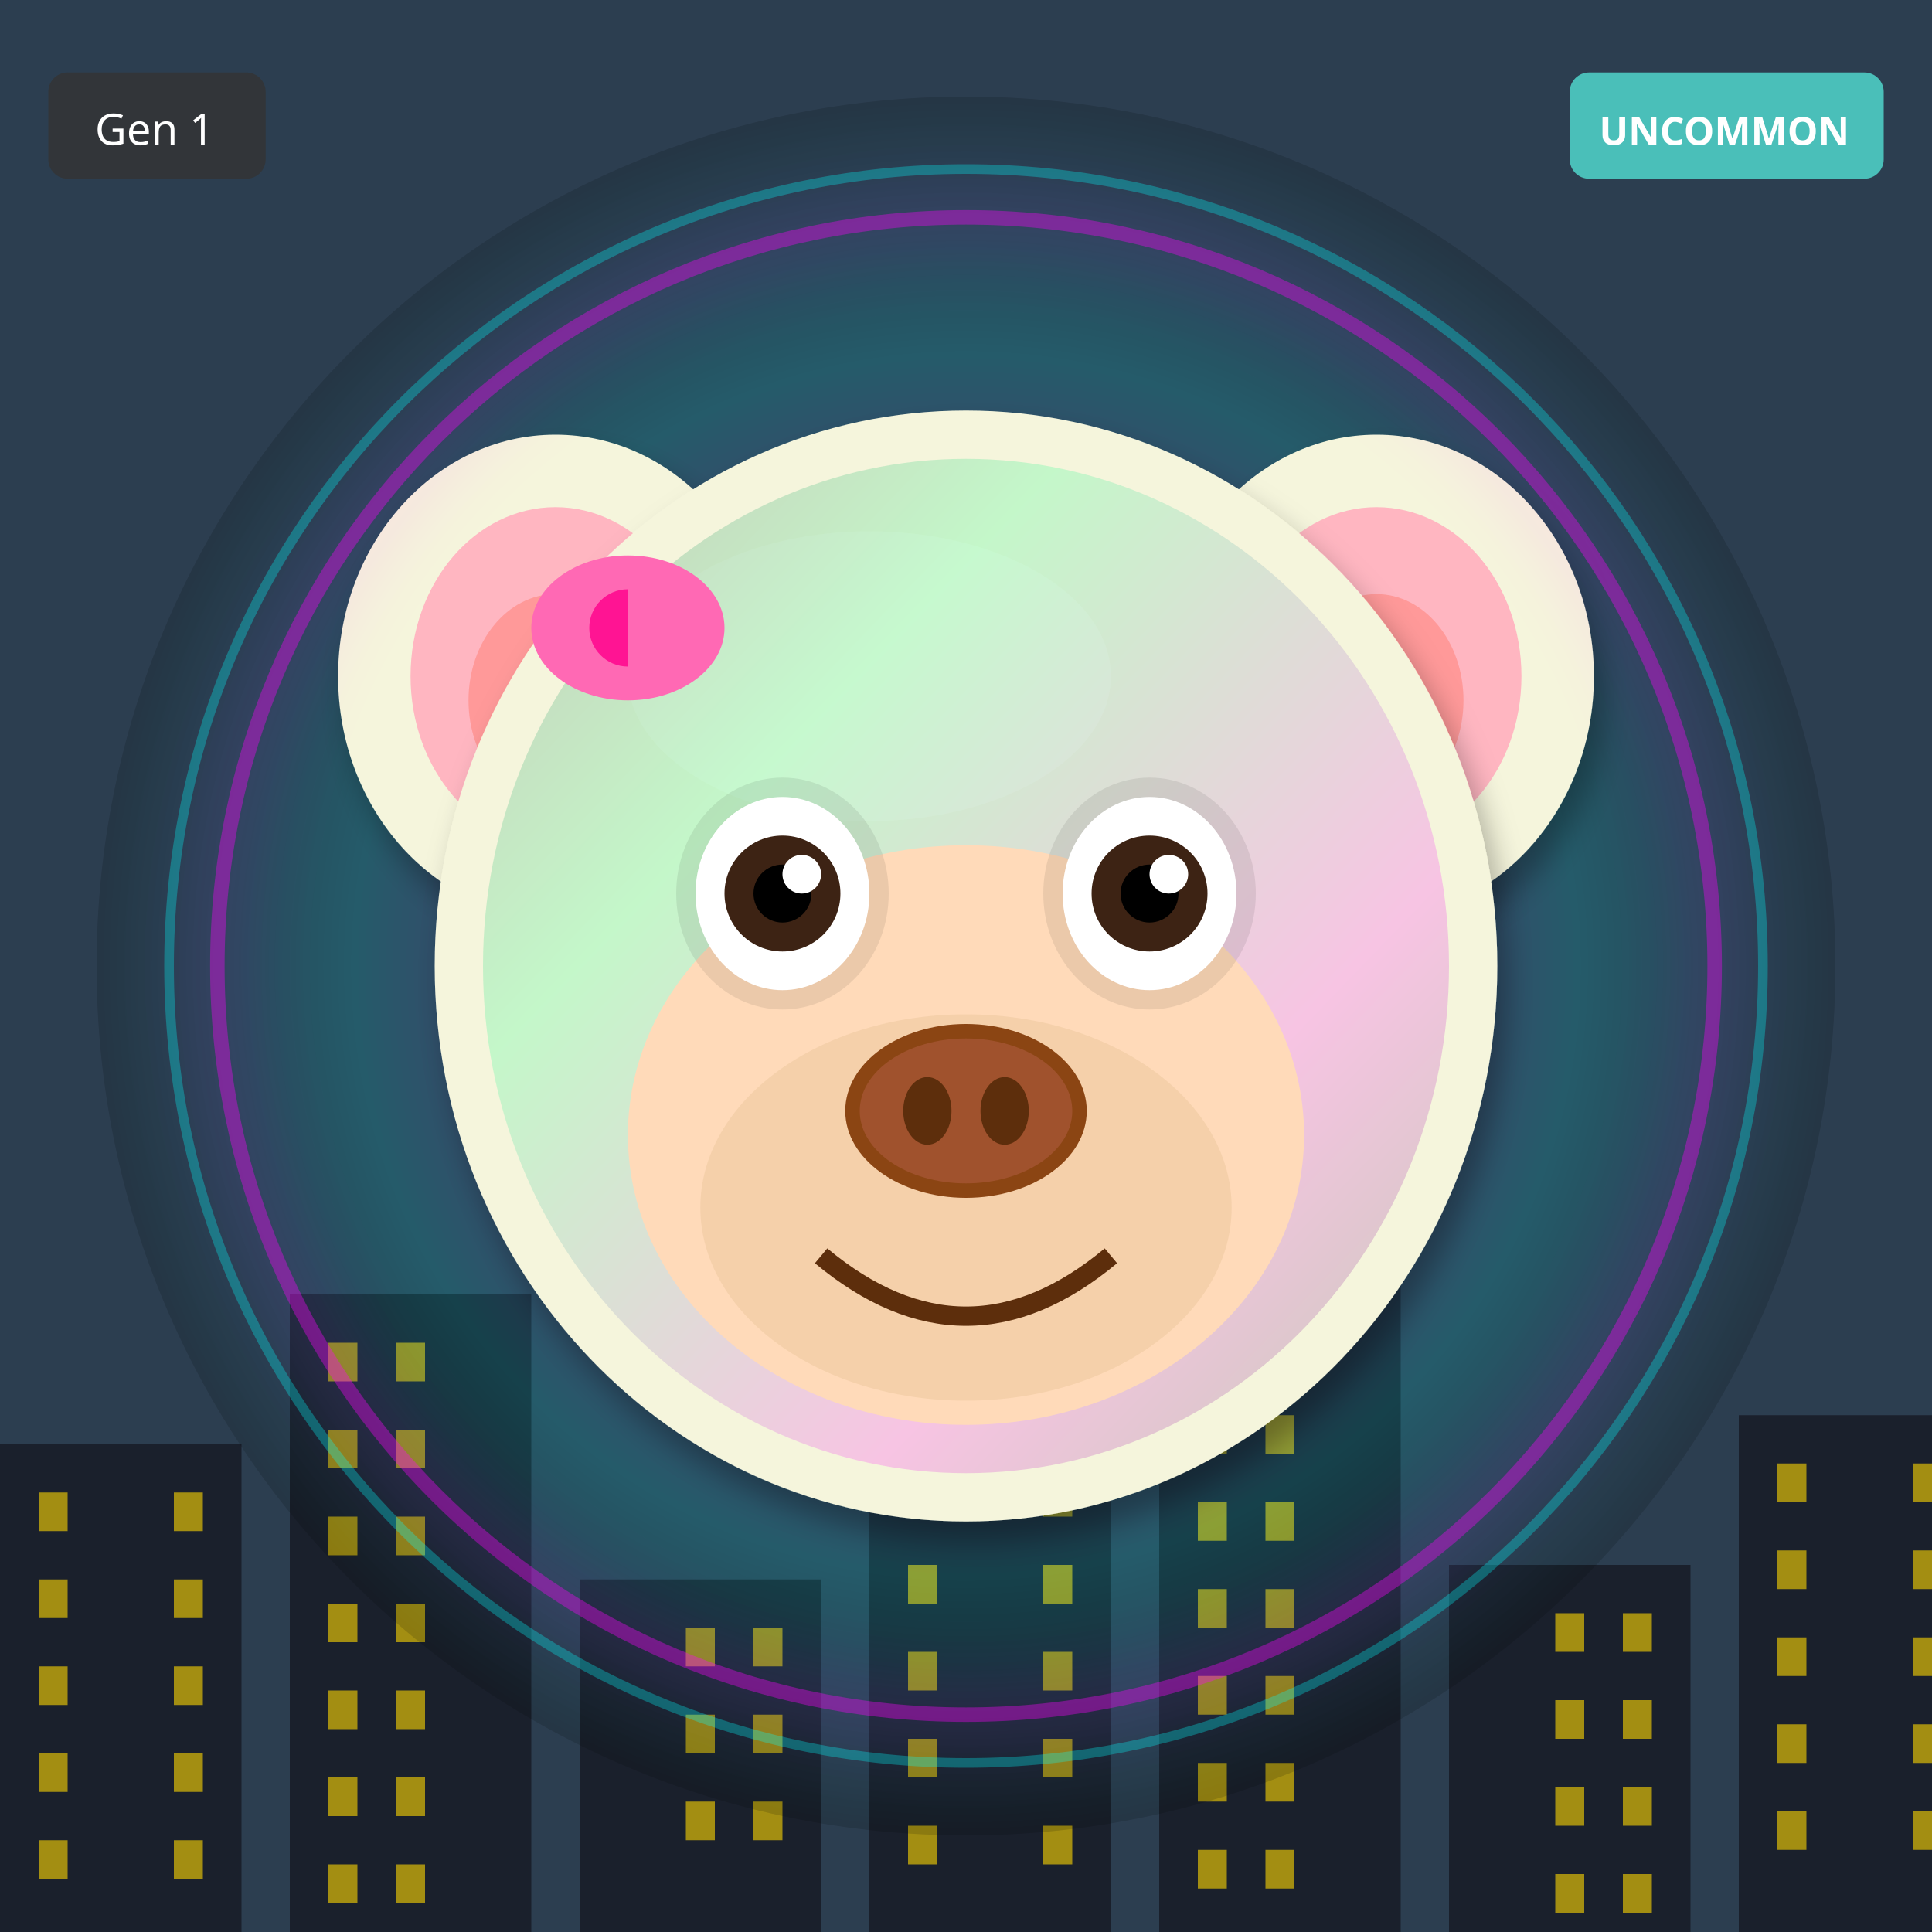
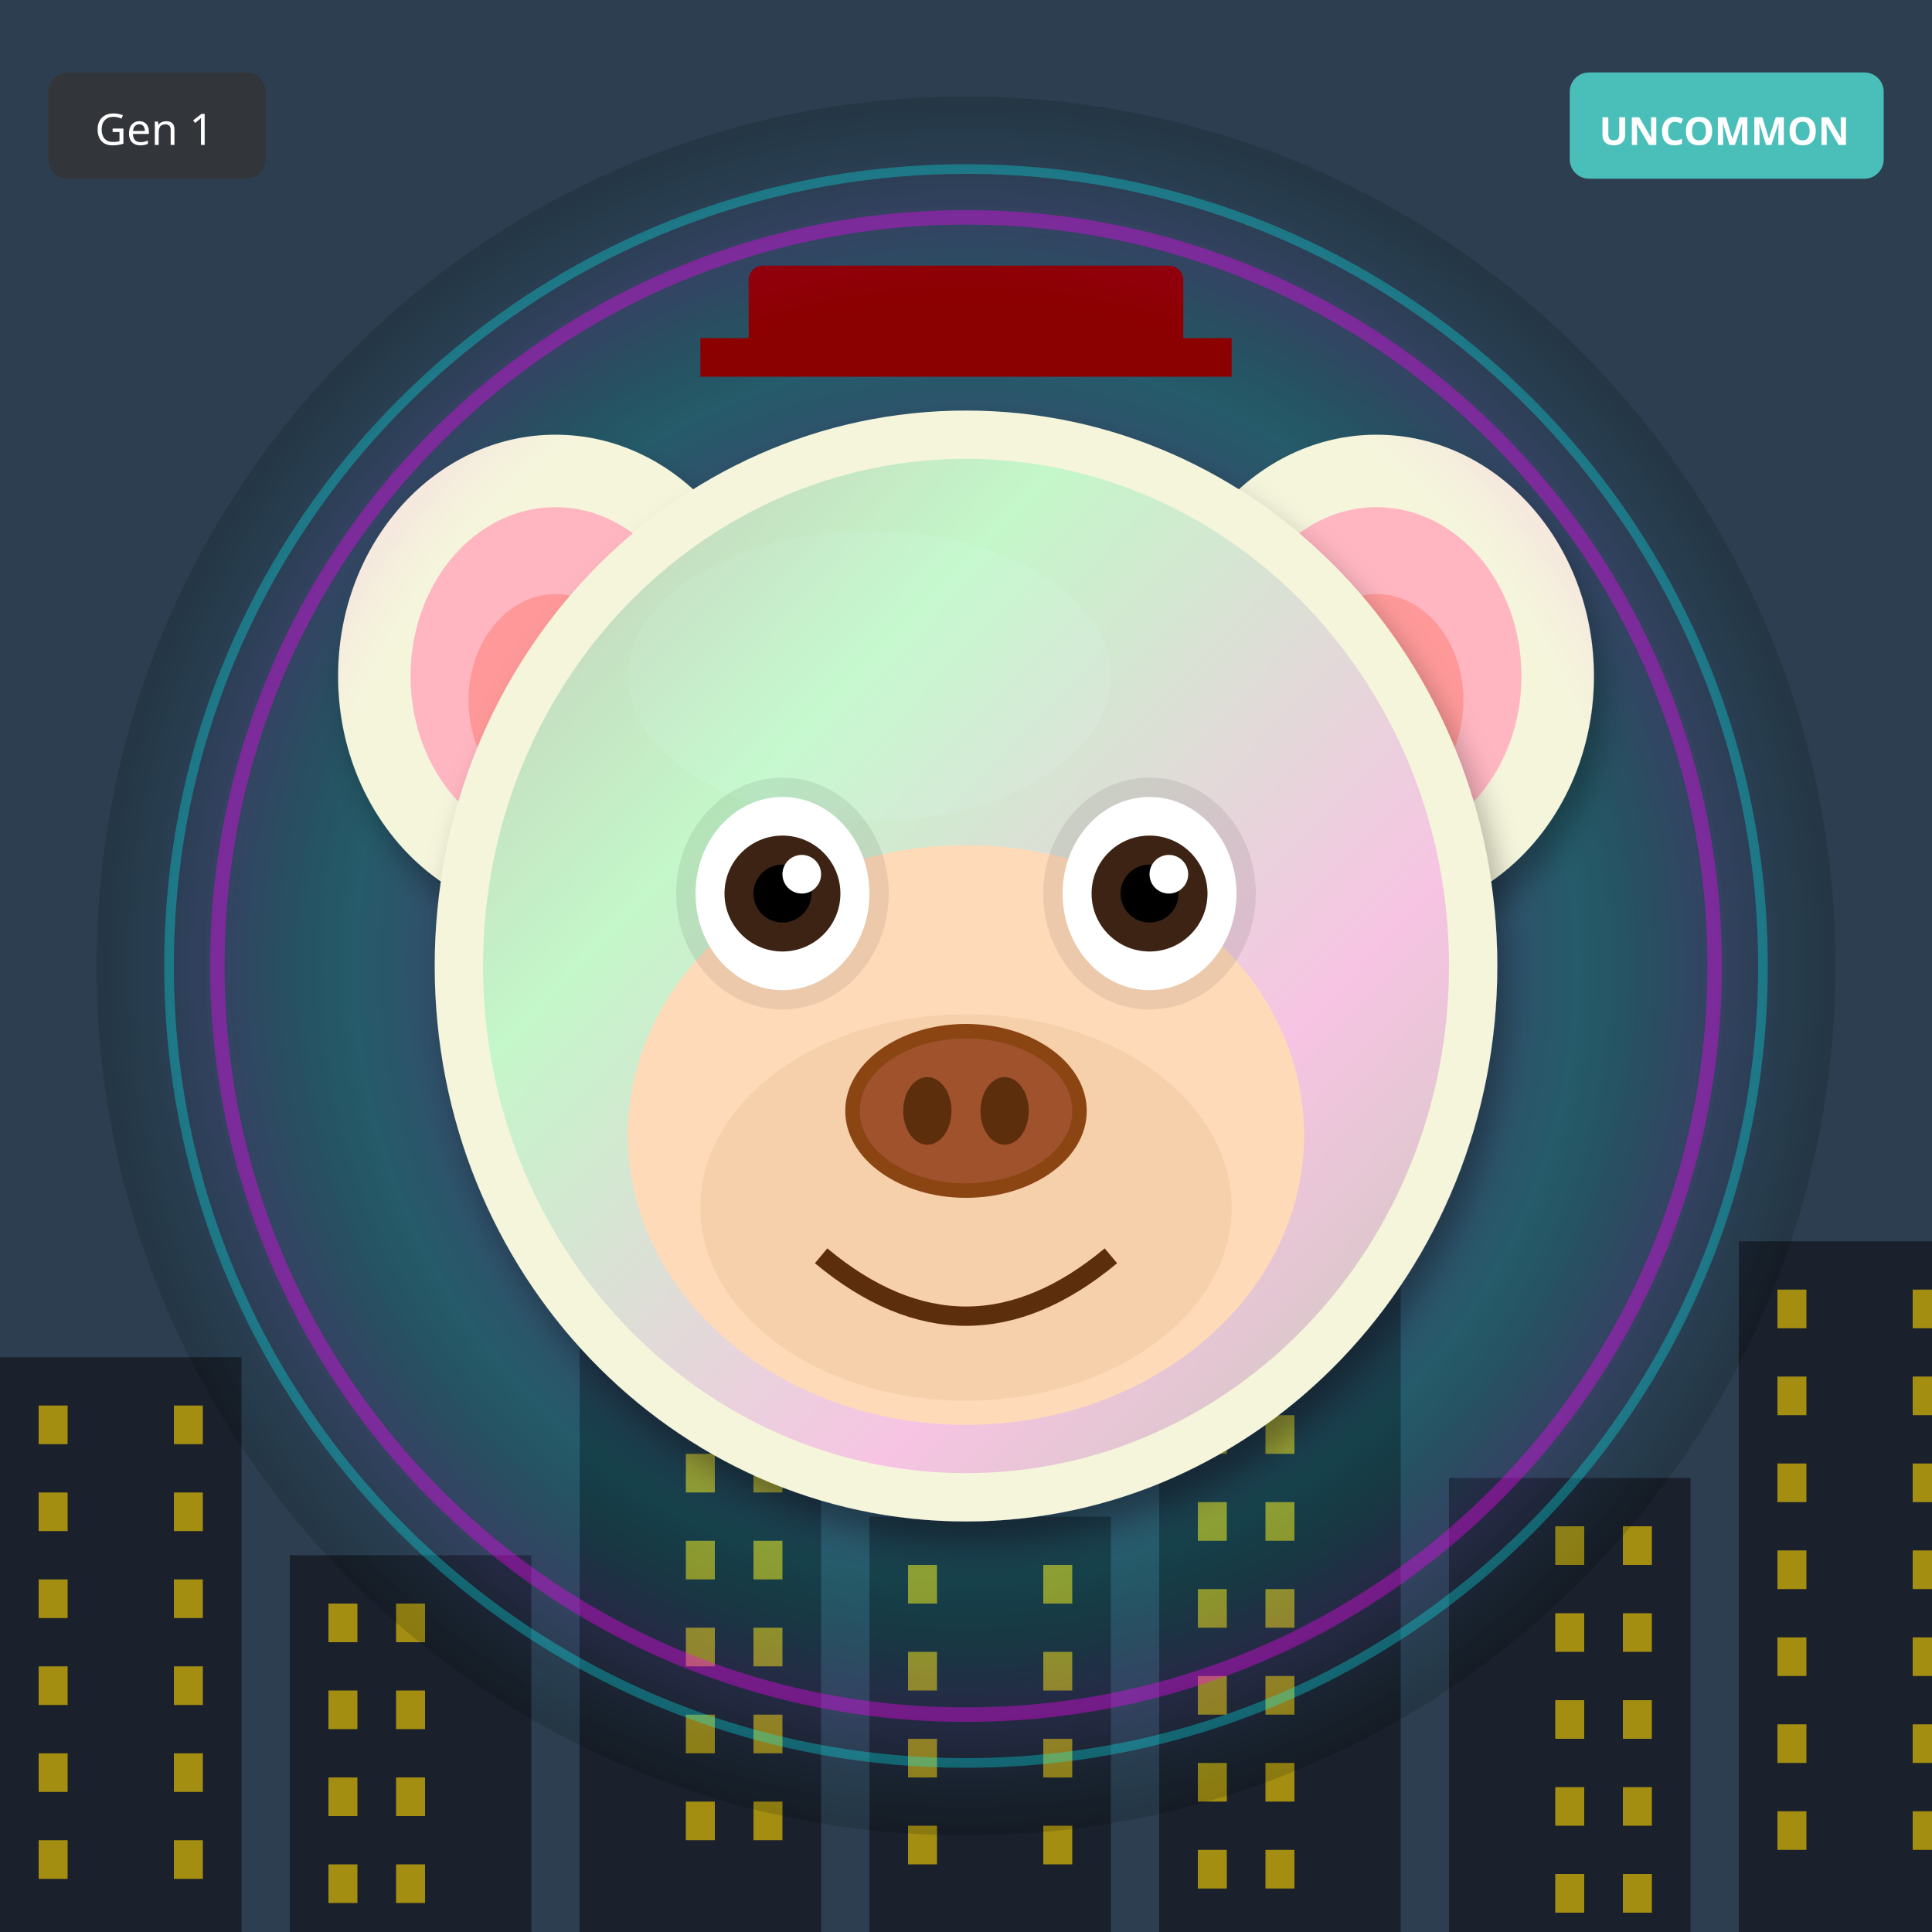
<svg xmlns="http://www.w3.org/2000/svg" width="400" height="400" viewBox="0 0 400 400">
  <defs>
    <filter id="shadow" x="-20%" y="-20%" width="140%" height="140%">
      <feDropShadow dx="2" dy="4" stdDeviation="3" flood-opacity="0.3" />
    </filter>
    <filter id="glow" x="-50%" y="-50%" width="200%" height="200%">
      <feGaussianBlur stdDeviation="8" result="blur" />
      <feMerge>
        <feMergeNode in="blur" />
        <feMergeNode in="SourceGraphic" />
      </feMerge>
    </filter>
    <linearGradient id="rainbow-body" x1="0%" y1="0%" x2="100%" y2="100%">
      <stop offset="0%" stop-color="#FF6B6B" />
      <stop offset="25%" stop-color="#FFE66D" />
      <stop offset="50%" stop-color="#4ECDC4" />
      <stop offset="75%" stop-color="#45B7D1" />
      <stop offset="100%" stop-color="#DDA0DD" />
    </linearGradient>
    <radialGradient id="galaxy-body" cx="30%" cy="30%">
      <stop offset="0%" stop-color="#E6E6FA" />
      <stop offset="50%" stop-color="#9370DB" />
      <stop offset="100%" stop-color="#1A0033" />
    </radialGradient>
    <linearGradient id="holo-body" x1="0%" y1="0%" x2="100%" y2="100%">
      <stop offset="0%" stop-color="#FF00FF" />
      <stop offset="50%" stop-color="#00FFFF" />
      <stop offset="100%" stop-color="#FFFF00" />
    </linearGradient>
    <linearGradient id="sky-gradient" x1="0%" y1="0%" x2="0%" y2="100%">
      <stop offset="0%" stop-color="#87CEEB" />
      <stop offset="100%" stop-color="#E0F4FF" />
    </linearGradient>
    <linearGradient id="grass-gradient" x1="0%" y1="0%" x2="0%" y2="100%">
      <stop offset="0%" stop-color="#90EE90" />
      <stop offset="100%" stop-color="#228B22" />
    </linearGradient>
    <linearGradient id="sunset-gradient" x1="0%" y1="0%" x2="0%" y2="100%">
      <stop offset="0%" stop-color="#FF6B6B" />
      <stop offset="50%" stop-color="#FFE66D" />
      <stop offset="100%" stop-color="#4ECDC4" />
    </linearGradient>
    <linearGradient id="aurora-gradient" x1="0%" y1="0%" x2="100%" y2="100%">
      <stop offset="0%" stop-color="#0D1B2A" />
      <stop offset="30%" stop-color="#00FF7F" />
      <stop offset="70%" stop-color="#FF00FF" />
      <stop offset="100%" stop-color="#0D1B2A" />
    </linearGradient>
    <radialGradient id="multiverse-gradient" cx="50%" cy="50%">
      <stop offset="0%" stop-color="#FFD700" />
      <stop offset="40%" stop-color="#FF00FF" />
      <stop offset="70%" stop-color="#00FFFF" />
      <stop offset="100%" stop-color="#000" />
    </radialGradient>
    <linearGradient id="rift-gradient" x1="0%" y1="0%" x2="100%" y2="100%">
      <stop offset="0%" stop-color="#000" />
      <stop offset="30%" stop-color="#9400D3" />
      <stop offset="50%" stop-color="#00FFFF" />
      <stop offset="70%" stop-color="#9400D3" />
      <stop offset="100%" stop-color="#000" />
    </linearGradient>
    <linearGradient id="heaven-gradient" x1="0%" y1="0%" x2="0%" y2="100%">
      <stop offset="0%" stop-color="#FFF" />
      <stop offset="50%" stop-color="#FFD700" stop-opacity="0.3" />
      <stop offset="100%" stop-color="#F0F8FF" />
    </linearGradient>
    <clipPath id="head-clip">
      <ellipse cx="200" cy="200" rx="110" ry="115" />
    </clipPath>
  </defs>
  <rect width="400" height="400" fill="#2C3E50" />
-   <rect x="0" y="299" width="50" height="101" fill="#1A202C" />
+   <rect x="0" y="281" width="50" height="119" fill="#1A202C" />
+   <rect x="8" y="291" width="6" height="8" fill="#FFD700" opacity="0.6" />
+   <rect x="36" y="291" width="6" height="8" fill="#FFD700" opacity="0.6" />
  <rect x="8" y="309" width="6" height="8" fill="#FFD700" opacity="0.6" />
  <rect x="36" y="309" width="6" height="8" fill="#FFD700" opacity="0.6" />
  <rect x="8" y="327" width="6" height="8" fill="#FFD700" opacity="0.6" />
  <rect x="36" y="327" width="6" height="8" fill="#FFD700" opacity="0.6" />
  <rect x="8" y="345" width="6" height="8" fill="#FFD700" opacity="0.6" />
  <rect x="36" y="345" width="6" height="8" fill="#FFD700" opacity="0.6" />
  <rect x="8" y="363" width="6" height="8" fill="#FFD700" opacity="0.6" />
  <rect x="36" y="363" width="6" height="8" fill="#FFD700" opacity="0.6" />
  <rect x="8" y="381" width="6" height="8" fill="#FFD700" opacity="0.6" />
  <rect x="36" y="381" width="6" height="8" fill="#FFD700" opacity="0.6" />
-   <rect x="60" y="268" width="50" height="132" fill="#1A202C" />
-   <rect x="68" y="278" width="6" height="8" fill="#FFD700" opacity="0.6" />
-   <rect x="82" y="278" width="6" height="8" fill="#FFD700" opacity="0.6" />
-   <rect x="68" y="296" width="6" height="8" fill="#FFD700" opacity="0.6" />
-   <rect x="82" y="296" width="6" height="8" fill="#FFD700" opacity="0.6" />
-   <rect x="68" y="314" width="6" height="8" fill="#FFD700" opacity="0.6" />
-   <rect x="82" y="314" width="6" height="8" fill="#FFD700" opacity="0.6" />
+   <rect x="60" y="322" width="50" height="78" fill="#1A202C" />
  <rect x="68" y="332" width="6" height="8" fill="#FFD700" opacity="0.6" />
  <rect x="82" y="332" width="6" height="8" fill="#FFD700" opacity="0.6" />
  <rect x="68" y="350" width="6" height="8" fill="#FFD700" opacity="0.6" />
  <rect x="82" y="350" width="6" height="8" fill="#FFD700" opacity="0.6" />
  <rect x="68" y="368" width="6" height="8" fill="#FFD700" opacity="0.6" />
  <rect x="82" y="368" width="6" height="8" fill="#FFD700" opacity="0.6" />
  <rect x="68" y="386" width="6" height="8" fill="#FFD700" opacity="0.6" />
  <rect x="82" y="386" width="6" height="8" fill="#FFD700" opacity="0.6" />
-   <rect x="120" y="327" width="50" height="73" fill="#1A202C" />
+   <rect x="120" y="273" width="50" height="127" fill="#1A202C" />
+   <rect x="142" y="283" width="6" height="8" fill="#FFD700" opacity="0.6" />
+   <rect x="156" y="283" width="6" height="8" fill="#FFD700" opacity="0.6" />
+   <rect x="142" y="301" width="6" height="8" fill="#FFD700" opacity="0.6" />
+   <rect x="156" y="301" width="6" height="8" fill="#FFD700" opacity="0.6" />
+   <rect x="142" y="319" width="6" height="8" fill="#FFD700" opacity="0.6" />
+   <rect x="156" y="319" width="6" height="8" fill="#FFD700" opacity="0.6" />
  <rect x="142" y="337" width="6" height="8" fill="#FFD700" opacity="0.6" />
  <rect x="156" y="337" width="6" height="8" fill="#FFD700" opacity="0.6" />
  <rect x="142" y="355" width="6" height="8" fill="#FFD700" opacity="0.6" />
  <rect x="156" y="355" width="6" height="8" fill="#FFD700" opacity="0.6" />
  <rect x="142" y="373" width="6" height="8" fill="#FFD700" opacity="0.6" />
  <rect x="156" y="373" width="6" height="8" fill="#FFD700" opacity="0.6" />
-   <rect x="180" y="296" width="50" height="104" fill="#1A202C" />
-   <rect x="188" y="306" width="6" height="8" fill="#FFD700" opacity="0.6" />
-   <rect x="216" y="306" width="6" height="8" fill="#FFD700" opacity="0.6" />
+   <rect x="180" y="314" width="50" height="86" fill="#1A202C" />
  <rect x="188" y="324" width="6" height="8" fill="#FFD700" opacity="0.6" />
  <rect x="216" y="324" width="6" height="8" fill="#FFD700" opacity="0.6" />
  <rect x="188" y="342" width="6" height="8" fill="#FFD700" opacity="0.6" />
  <rect x="216" y="342" width="6" height="8" fill="#FFD700" opacity="0.6" />
  <rect x="188" y="360" width="6" height="8" fill="#FFD700" opacity="0.6" />
  <rect x="216" y="360" width="6" height="8" fill="#FFD700" opacity="0.6" />
  <rect x="188" y="378" width="6" height="8" fill="#FFD700" opacity="0.6" />
  <rect x="216" y="378" width="6" height="8" fill="#FFD700" opacity="0.6" />
  <rect x="240" y="265" width="50" height="135" fill="#1A202C" />
  <rect x="248" y="275" width="6" height="8" fill="#FFD700" opacity="0.6" />
  <rect x="262" y="275" width="6" height="8" fill="#FFD700" opacity="0.6" />
  <rect x="248" y="293" width="6" height="8" fill="#FFD700" opacity="0.6" />
  <rect x="262" y="293" width="6" height="8" fill="#FFD700" opacity="0.6" />
  <rect x="248" y="311" width="6" height="8" fill="#FFD700" opacity="0.6" />
  <rect x="262" y="311" width="6" height="8" fill="#FFD700" opacity="0.6" />
  <rect x="248" y="329" width="6" height="8" fill="#FFD700" opacity="0.6" />
  <rect x="262" y="329" width="6" height="8" fill="#FFD700" opacity="0.6" />
  <rect x="248" y="347" width="6" height="8" fill="#FFD700" opacity="0.6" />
  <rect x="262" y="347" width="6" height="8" fill="#FFD700" opacity="0.6" />
  <rect x="248" y="365" width="6" height="8" fill="#FFD700" opacity="0.6" />
  <rect x="262" y="365" width="6" height="8" fill="#FFD700" opacity="0.6" />
  <rect x="248" y="383" width="6" height="8" fill="#FFD700" opacity="0.6" />
  <rect x="262" y="383" width="6" height="8" fill="#FFD700" opacity="0.6" />
-   <rect x="300" y="324" width="50" height="76" fill="#1A202C" />
+   <rect x="300" y="306" width="50" height="94" fill="#1A202C" />
+   <rect x="322" y="316" width="6" height="8" fill="#FFD700" opacity="0.6" />
+   <rect x="336" y="316" width="6" height="8" fill="#FFD700" opacity="0.6" />
  <rect x="322" y="334" width="6" height="8" fill="#FFD700" opacity="0.6" />
  <rect x="336" y="334" width="6" height="8" fill="#FFD700" opacity="0.6" />
  <rect x="322" y="352" width="6" height="8" fill="#FFD700" opacity="0.6" />
  <rect x="336" y="352" width="6" height="8" fill="#FFD700" opacity="0.6" />
  <rect x="322" y="370" width="6" height="8" fill="#FFD700" opacity="0.6" />
  <rect x="336" y="370" width="6" height="8" fill="#FFD700" opacity="0.6" />
  <rect x="322" y="388" width="6" height="8" fill="#FFD700" opacity="0.6" />
  <rect x="336" y="388" width="6" height="8" fill="#FFD700" opacity="0.6" />
-   <rect x="360" y="293" width="50" height="107" fill="#1A202C" />
+   <rect x="360" y="257" width="50" height="143" fill="#1A202C" />
+   <rect x="368" y="267" width="6" height="8" fill="#FFD700" opacity="0.6" />
+   <rect x="396" y="267" width="6" height="8" fill="#FFD700" opacity="0.6" />
+   <rect x="368" y="285" width="6" height="8" fill="#FFD700" opacity="0.6" />
+   <rect x="396" y="285" width="6" height="8" fill="#FFD700" opacity="0.6" />
  <rect x="368" y="303" width="6" height="8" fill="#FFD700" opacity="0.6" />
  <rect x="396" y="303" width="6" height="8" fill="#FFD700" opacity="0.6" />
  <rect x="368" y="321" width="6" height="8" fill="#FFD700" opacity="0.6" />
  <rect x="396" y="321" width="6" height="8" fill="#FFD700" opacity="0.6" />
  <rect x="368" y="339" width="6" height="8" fill="#FFD700" opacity="0.6" />
  <rect x="396" y="339" width="6" height="8" fill="#FFD700" opacity="0.6" />
  <rect x="368" y="357" width="6" height="8" fill="#FFD700" opacity="0.6" />
  <rect x="396" y="357" width="6" height="8" fill="#FFD700" opacity="0.6" />
  <rect x="368" y="375" width="6" height="8" fill="#FFD700" opacity="0.6" />
  <rect x="396" y="375" width="6" height="8" fill="#FFD700" opacity="0.6" />
  <circle cx="200" cy="200" r="180" fill="url(#multiverse-gradient)" opacity="0.15" />
  <ellipse cx="115" cy="140" rx="45" ry="50" fill="#F5F5DC" filter="url(#shadow)" />
  <ellipse cx="115" cy="140" rx="30" ry="35" fill="#FFB6C1" />
  <ellipse cx="115" cy="145" rx="18" ry="22" fill="#FF9999" />
  <ellipse cx="285" cy="140" rx="45" ry="50" fill="#F5F5DC" filter="url(#shadow)" />
  <ellipse cx="285" cy="140" rx="30" ry="35" fill="#FFB6C1" />
  <ellipse cx="285" cy="145" rx="18" ry="22" fill="#FF9999" />
  <ellipse cx="200" cy="200" rx="110" ry="115" fill="#F5F5DC" filter="url(#shadow)" />
  <ellipse cx="180" cy="140" rx="50" ry="30" fill="#FFFFF0" opacity="0.3" />
  <g clip-path="url(#head-clip)">
    <ellipse cx="200" cy="200" rx="100" ry="105" fill="url(#aurora-gradient)" opacity="0.2" />
  </g>
  <ellipse cx="200" cy="235" rx="70" ry="60" fill="#FFDAB9" />
  <ellipse cx="200" cy="250" rx="55" ry="40" fill="#DEB887" opacity="0.3" />
  <ellipse cx="162" cy="185" rx="22" ry="24" fill="#000" opacity="0.08" />
  <ellipse cx="238" cy="185" rx="22" ry="24" fill="#000" opacity="0.08" />
  <ellipse cx="162" cy="185" rx="18" ry="20" fill="white" />
  <circle cx="162" cy="185" r="12" fill="#3D2314" />
  <circle cx="162" cy="185" r="6" fill="#000" />
  <circle cx="166" cy="181" r="4" fill="white" />
  <ellipse cx="238" cy="185" rx="18" ry="20" fill="white" />
  <circle cx="238" cy="185" r="12" fill="#3D2314" />
  <circle cx="238" cy="185" r="6" fill="#000" />
  <circle cx="242" cy="181" r="4" fill="white" />
  <g>
    <ellipse cx="200" cy="230" rx="25" ry="18" fill="#8B4513" />
    <ellipse cx="200" cy="230" rx="22" ry="15" fill="#A0522D" />
    <ellipse cx="192" cy="230" rx="5" ry="7" fill="#5D2E0C" />
    <ellipse cx="208" cy="230" rx="5" ry="7" fill="#5D2E0C" />
  </g>
  <path d="M170 260 Q200 285 230 260" stroke="#5D2E0C" stroke-width="4" fill="none" />
-   <ellipse cx="130" cy="130" rx="20" ry="15" fill="#FF69B4" />
-   <ellipse cx="130" cy="130" rx="8" ry="8" fill="#FF1493" />
-   <polygon points="130,115 145,130 130,145" fill="#FF69B4" />
+   <rect x="155" y="55" width="90" height="18" rx="3" fill="#8B0000" />
+   <rect x="145" y="70" width="110" height="8" fill="#8B0000" />
  <circle cx="200" cy="200" r="155" fill="none" stroke="#FF00FF" stroke-width="3" opacity="0.4" filter="url(#glow)" />
  <circle cx="200" cy="200" r="165" fill="none" stroke="#00FFFF" stroke-width="2" opacity="0.3" />
  <g transform="translate(325, 15)">
    <rect width="65" height="22" rx="4" fill="#4ECDC4" opacity="0.9" />
    <text x="32" y="15" font-size="8" fill="#FFF" text-anchor="middle" font-family="sans-serif" font-weight="bold">UNCOMMON</text>
  </g>
  <g transform="translate(10, 15)">
    <rect width="45" height="22" rx="4" fill="#333" opacity="0.8" />
    <text x="22" y="15" font-size="9" fill="#FFF" text-anchor="middle" font-family="sans-serif">Gen 1</text>
  </g>
</svg>
